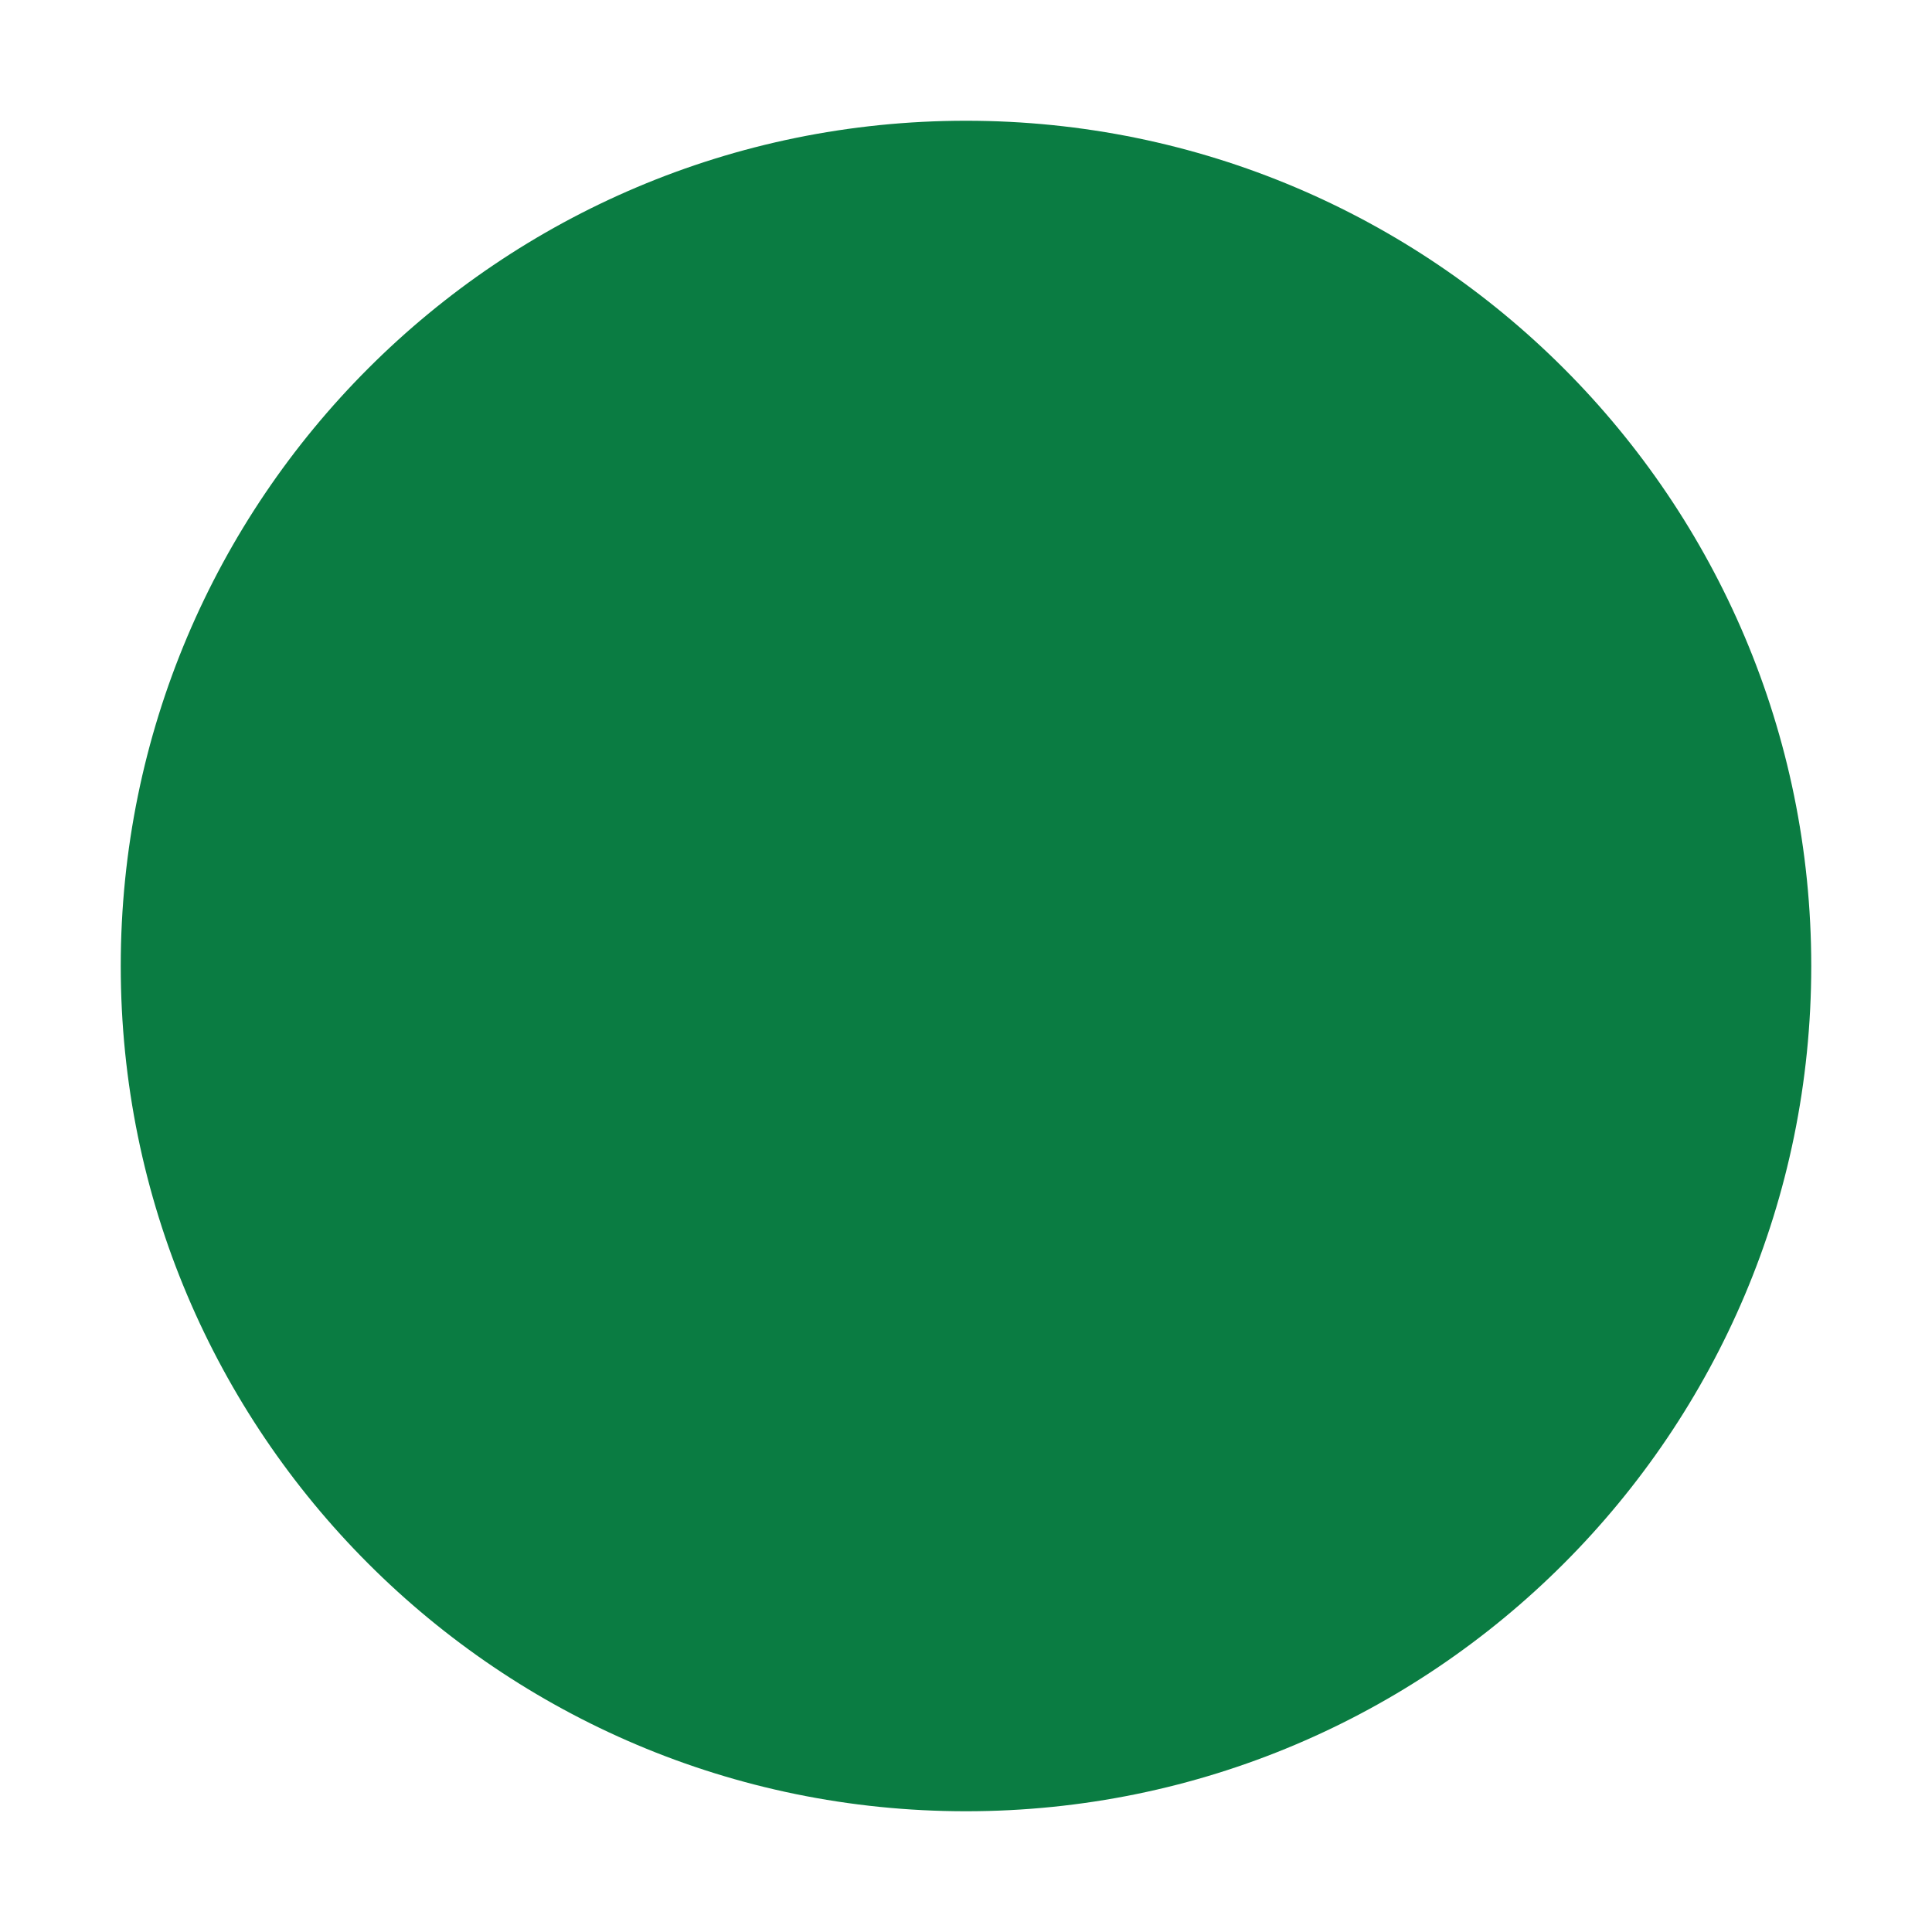
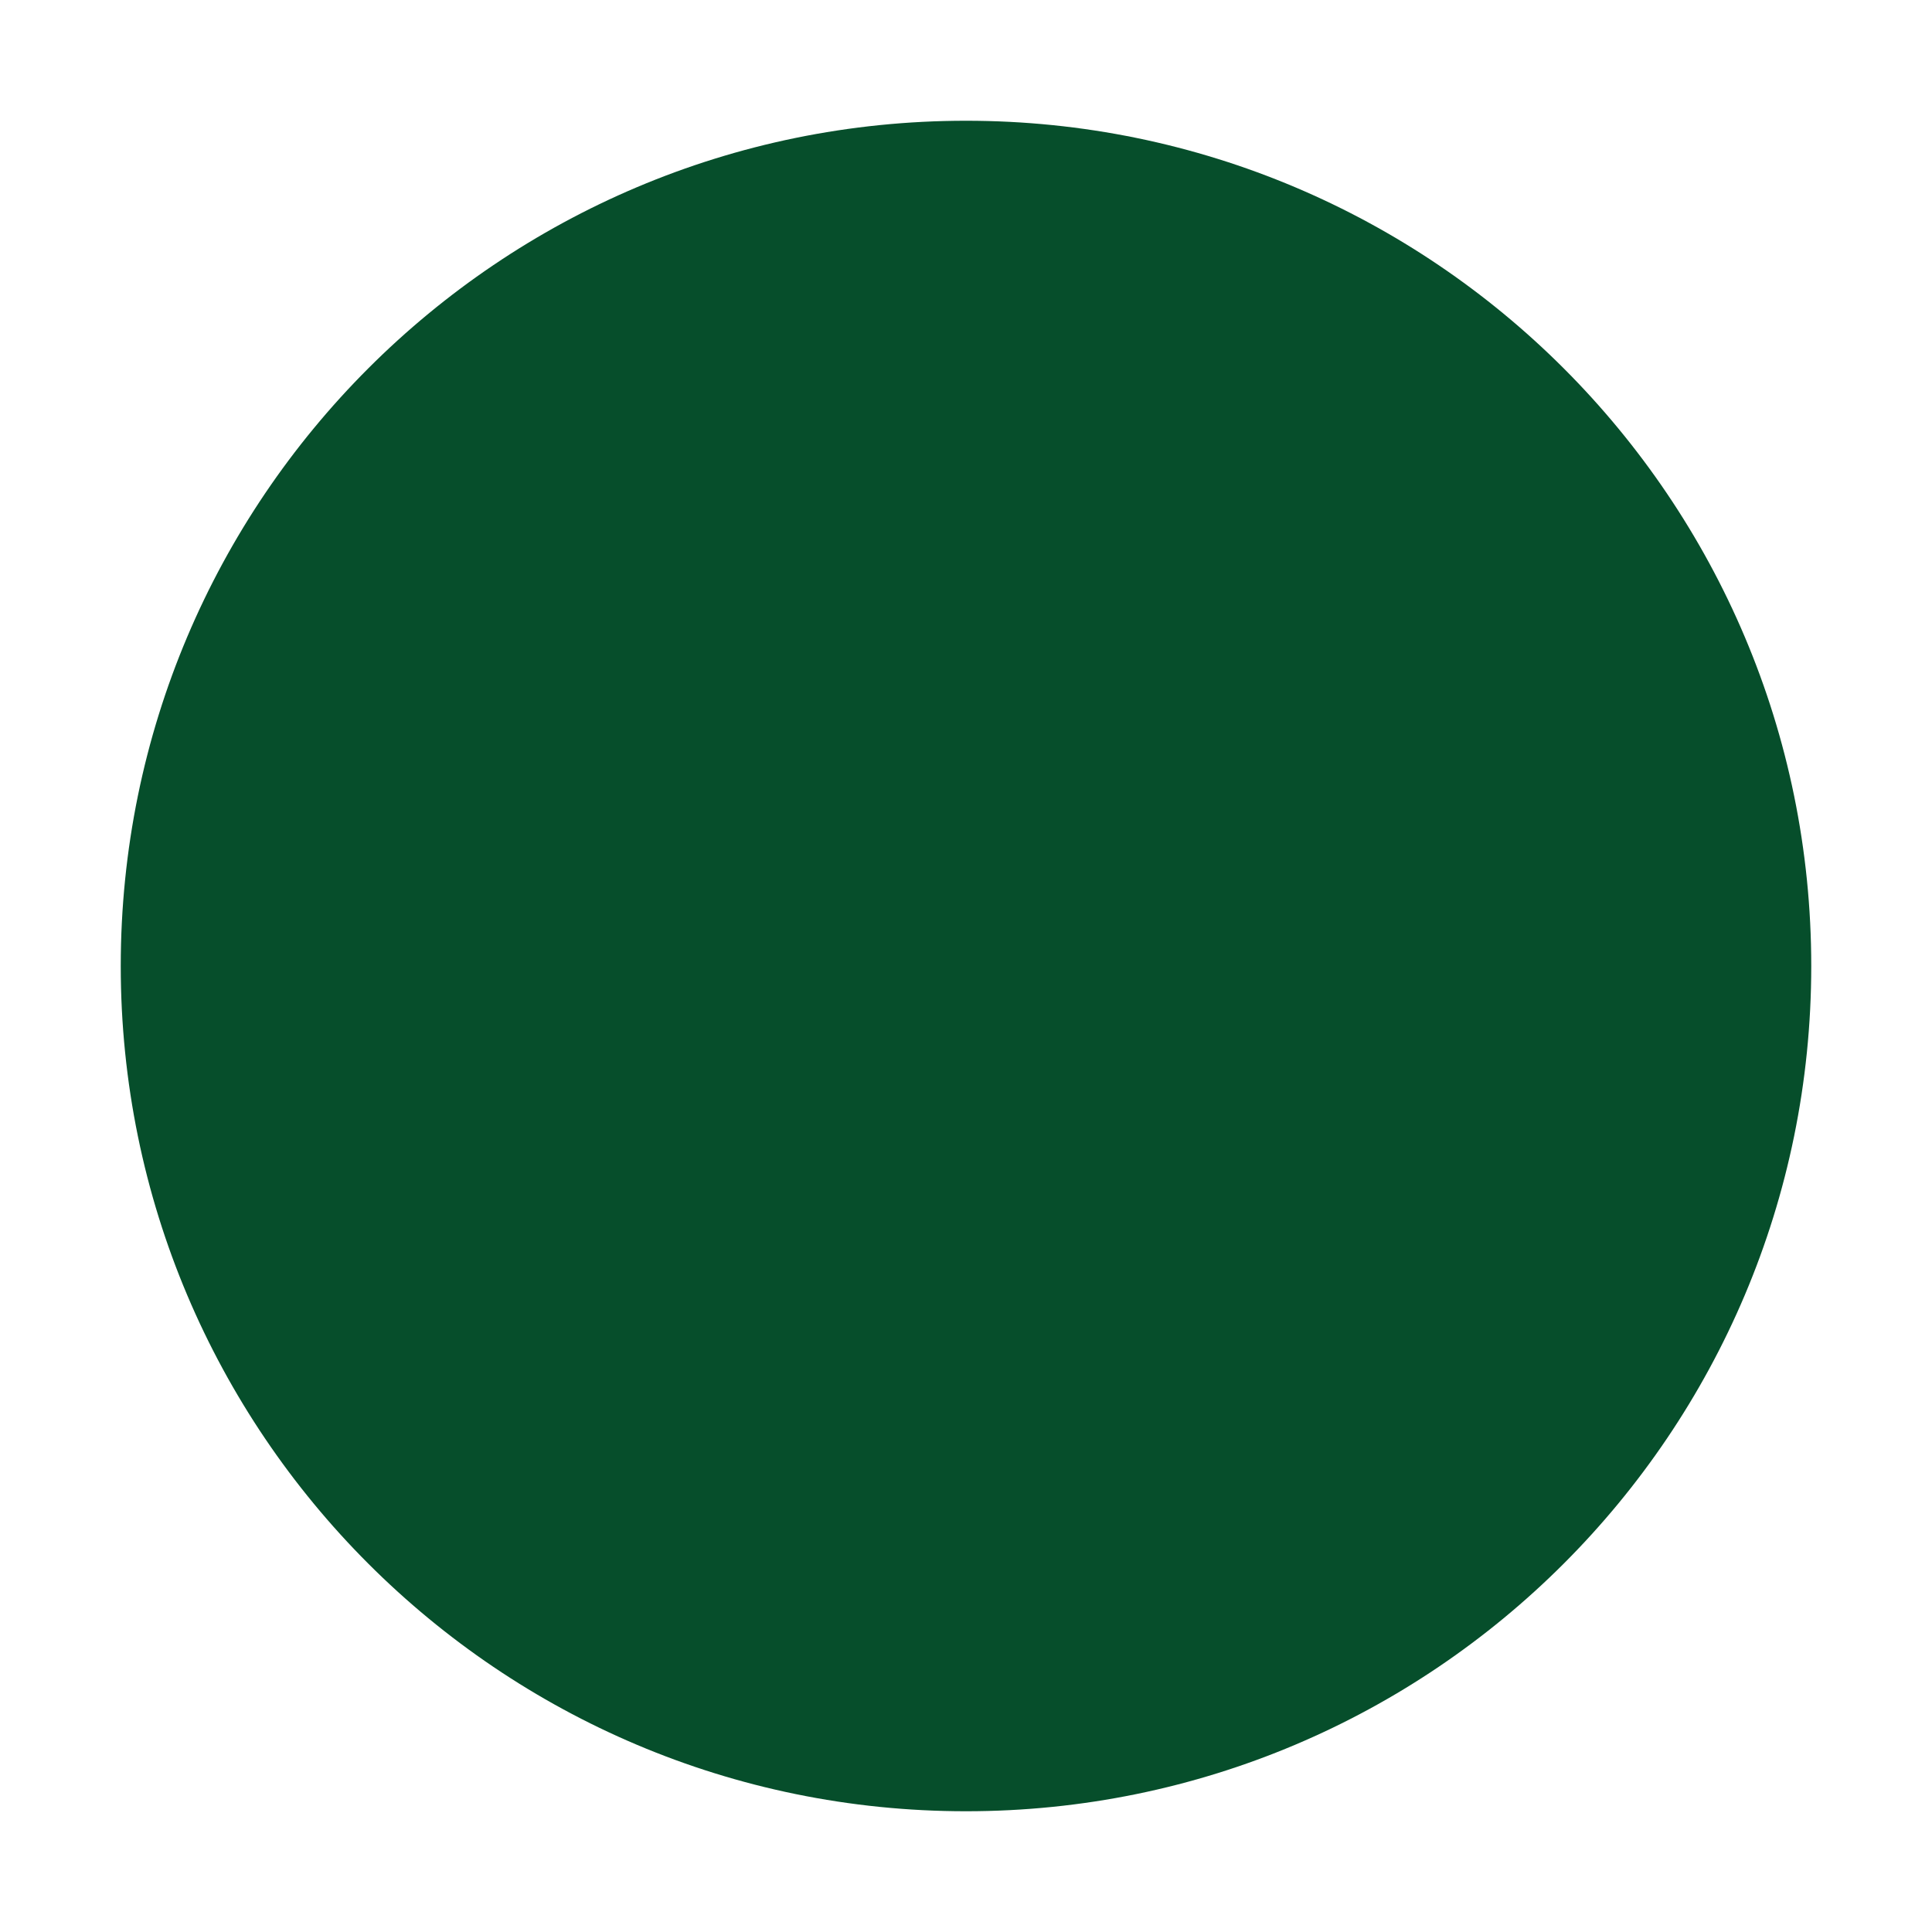
<svg xmlns="http://www.w3.org/2000/svg" width="256" height="256" viewBox="0 0 256 256">
-   <circle cx="128" cy="128" r="112" fill="#0a7c42" />
+   <circle cx="128" cy="128" r="112" fill="#064e2b" />
</svg>
